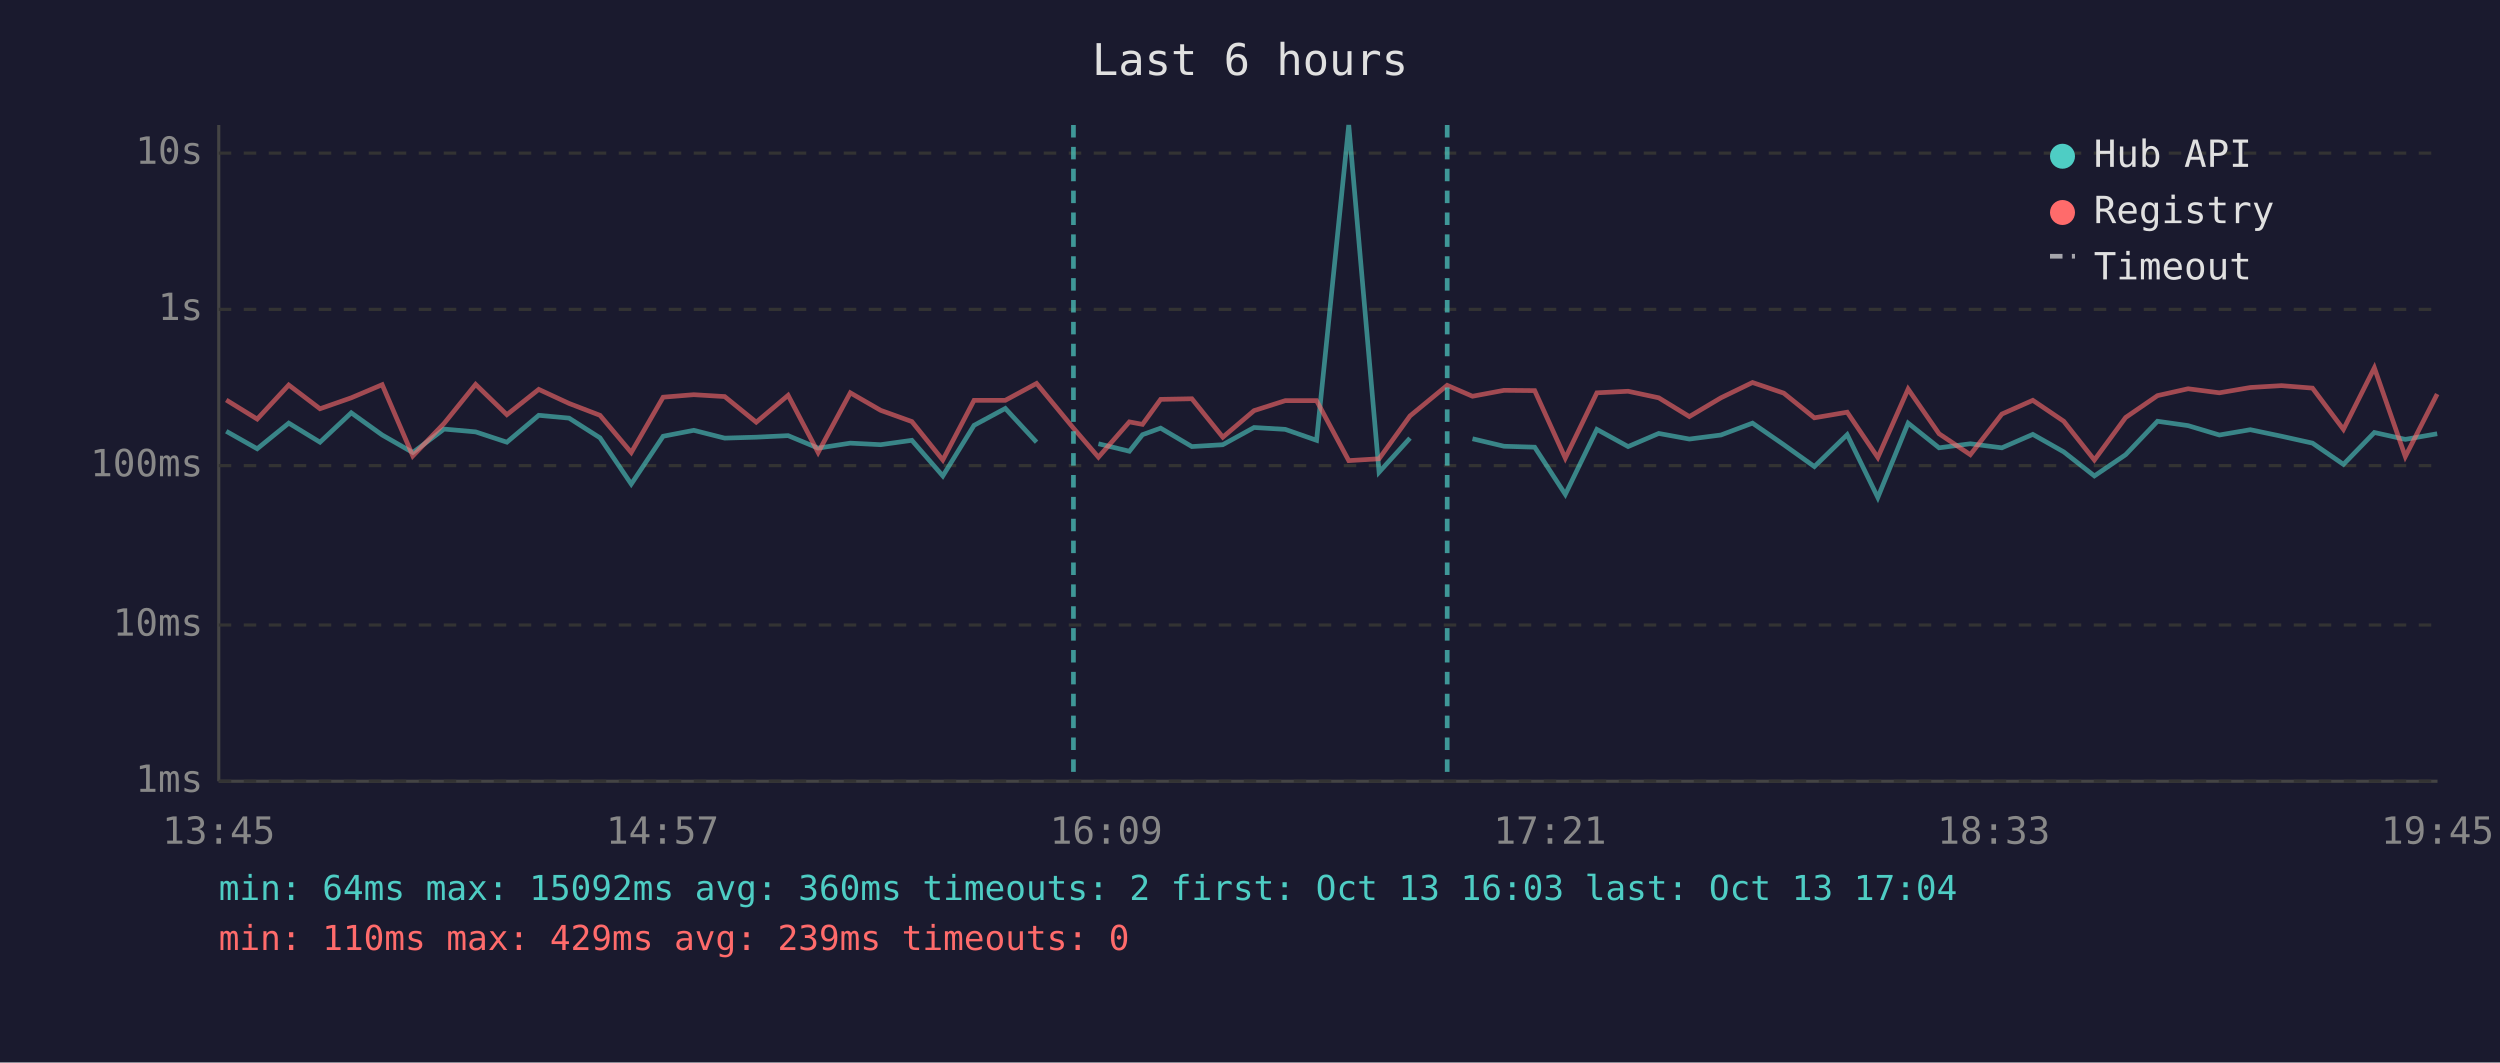
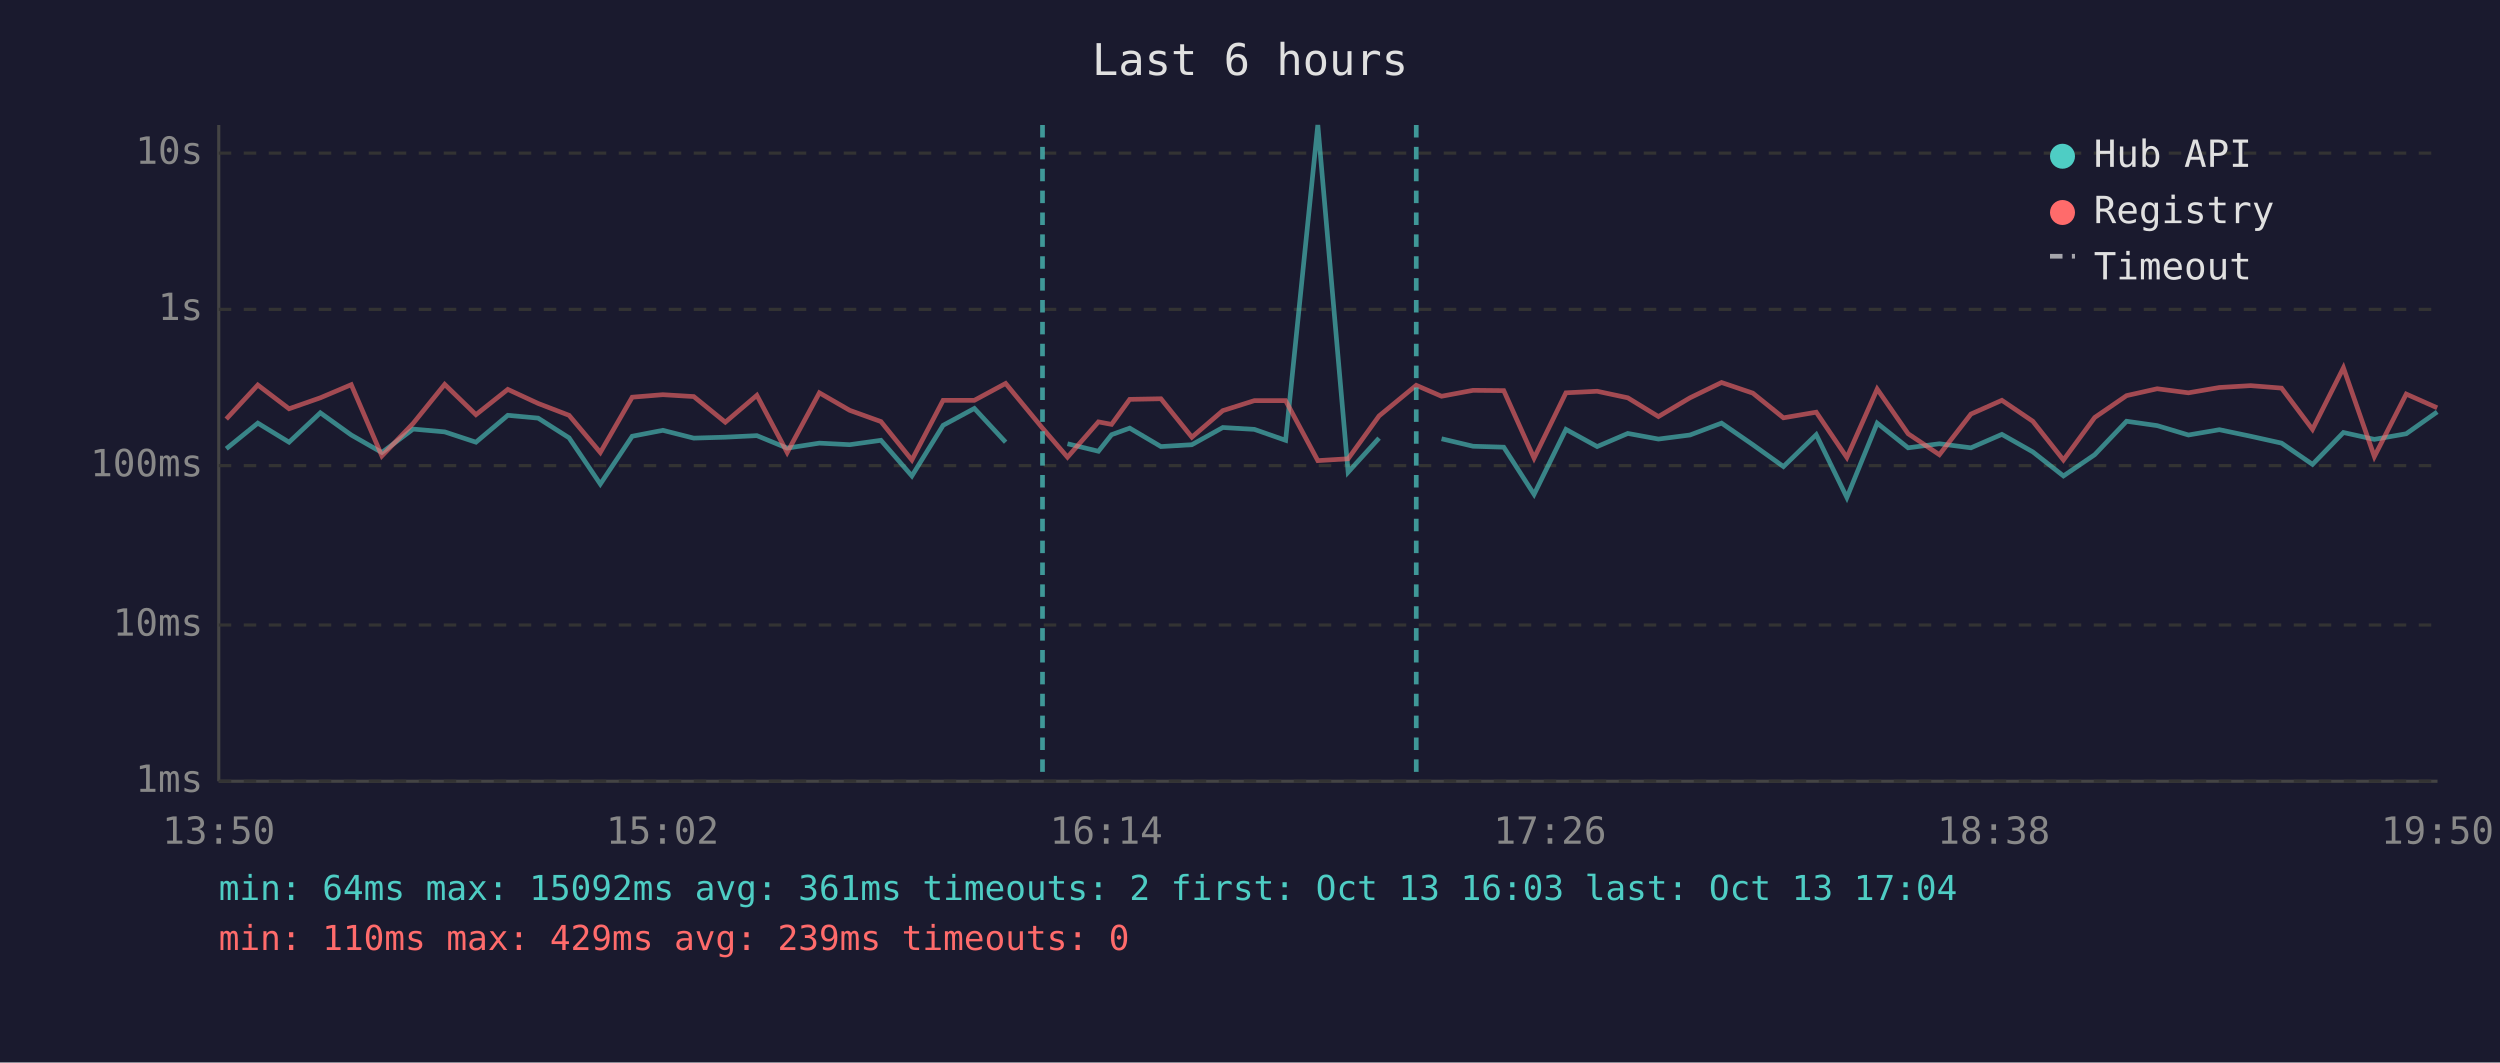
<svg xmlns="http://www.w3.org/2000/svg" viewBox="0 0 800 340" font-family="monospace" font-size="12">
  <rect width="800" height="340" fill="#1a1a2e" />
  <text x="400" y="24" fill="#e0e0e0" font-size="14" text-anchor="middle">Last 6 hours</text>
  <line x1="70" y1="40" x2="70" y2="250" stroke="#444" stroke-width="1" />
  <line x1="70" y1="250" x2="780" y2="250" stroke="#444" stroke-width="1" />
  <line x1="70" y1="250" x2="780" y2="250" stroke="#333" stroke-width="1" stroke-dasharray="4" />
  <text x="65" y="250" fill="#888" text-anchor="end" dominant-baseline="middle">1ms</text>
  <line x1="70" y1="200" x2="780" y2="200" stroke="#333" stroke-width="1" stroke-dasharray="4" />
  <text x="65" y="200" fill="#888" text-anchor="end" dominant-baseline="middle">10ms</text>
  <line x1="70" y1="149" x2="780" y2="149" stroke="#333" stroke-width="1" stroke-dasharray="4" />
  <text x="65" y="149" fill="#888" text-anchor="end" dominant-baseline="middle">100ms</text>
  <line x1="70" y1="99" x2="780" y2="99" stroke="#333" stroke-width="1" stroke-dasharray="4" />
  <text x="65" y="99" fill="#888" text-anchor="end" dominant-baseline="middle">1s</text>
  <line x1="70" y1="49" x2="780" y2="49" stroke="#333" stroke-width="1" stroke-dasharray="4" />
  <text x="65" y="49" fill="#888" text-anchor="end" dominant-baseline="middle">10s</text>
-   <text x="70" y="270" fill="#888" text-anchor="middle">13:45</text>
-   <text x="212" y="270" fill="#888" text-anchor="middle">14:57</text>
-   <text x="354" y="270" fill="#888" text-anchor="middle">16:09</text>
-   <text x="496" y="270" fill="#888" text-anchor="middle">17:21</text>
-   <text x="638" y="270" fill="#888" text-anchor="middle">18:33</text>
-   <text x="780" y="270" fill="#888" text-anchor="middle">19:45</text>
-   <polyline points="72.4,138.0 82.3,143.6 92.4,135.4 102.4,141.5 112.4,132.1 122.3,139.2 132.1,144.8 142.1,137.3 152.2,138.2 162.2,141.5 172.4,132.9 182.1,133.8 192.0,140.1 202.0,154.9 212.2,139.6 222.0,137.7 231.9,140.2 242.0,139.9 252.2,139.4 261.8,143.4 272.1,141.8 281.8,142.3 291.8,140.9 301.7,152.3 311.7,136.1 321.7,130.7 331.7,141.5" fill="none" stroke="#4ecdc4" stroke-width="1.5" opacity="0.6" />
-   <polyline points="351.5,142.0 361.4,144.4 365.6,139.1 371.4,137.0 381.4,142.9 391.3,142.3 401.3,136.8 411.3,137.4 421.3,140.9 431.6,40.0 441.3,151.1 451.2,140.2" fill="none" stroke="#4ecdc4" stroke-width="1.5" opacity="0.6" />
-   <polyline points="471.2,140.4 481.3,142.8 491.1,143.1 500.9,158.2 511.0,137.4 521.0,142.9 530.8,138.7 540.6,140.5 550.7,139.2 560.8,135.4 570.8,142.3 580.6,149.3 591.1,139.1 600.9,159.2 610.6,135.4 620.5,143.3 630.5,142.0 640.6,143.3 650.5,139.0 660.4,144.6 670.2,152.3 680.2,145.5 690.4,134.8 700.2,136.2 710.2,139.2 720.1,137.5 730.1,139.6 740.0,141.8 749.9,148.6 759.8,138.4 769.7,140.6 779.9,138.8" fill="none" stroke="#4ecdc4" stroke-width="1.5" opacity="0.6" />
-   <polyline points="72.4,128.0 82.3,134.1 92.4,123.2 102.4,130.8 112.4,127.3 122.3,123.1 132.1,145.9 142.1,135.5 152.2,123.0 162.2,132.7 172.4,124.6 182.1,129.1 192.0,132.9 202.0,144.8 212.2,127.1 222.0,126.3 231.9,126.9 242.0,135.1 252.2,126.5 261.8,144.8 272.1,125.7 281.8,131.3 291.8,134.9 301.7,147.2 311.7,128.1 321.7,128.1 331.7,122.7 343.5,137.0 351.5,146.3 361.4,135.0 365.6,135.8 371.4,127.8 381.4,127.6 391.3,139.9 401.3,131.4 411.3,128.2 421.3,128.2 431.6,147.4 441.3,146.8 451.2,133.1 463.1,123.3 471.2,126.8 481.3,124.9 491.1,125.0 500.9,146.6 511.0,125.7 521.0,125.2 530.8,127.3 540.6,133.3 550.7,127.3 560.8,122.4 570.8,125.8 580.6,133.7 591.1,131.9 600.9,146.4 610.6,124.5 620.5,138.8 630.5,145.5 640.6,132.5 650.5,128.1 660.4,134.8 670.2,147.2 680.2,133.6 690.4,126.6 700.2,124.4 710.2,125.7 720.1,124.0 730.1,123.4 740.0,124.2 749.9,137.4 759.8,117.7 769.7,146.1 779.9,126.1" fill="none" stroke="#ff6b6b" stroke-width="1.5" opacity="0.6" />
-   <line x1="343.5" y1="40" x2="343.5" y2="250" stroke="#4ecdc4" stroke-width="1.5" stroke-dasharray="4,3" opacity="0.7" />
-   <line x1="463.1" y1="40" x2="463.1" y2="250" stroke="#4ecdc4" stroke-width="1.5" stroke-dasharray="4,3" opacity="0.7" />
+   <text x="70" y="270" fill="#888" text-anchor="middle">13:50</text>
+   <text x="212" y="270" fill="#888" text-anchor="middle">15:02</text>
+   <text x="354" y="270" fill="#888" text-anchor="middle">16:14</text>
+   <text x="496" y="270" fill="#888" text-anchor="middle">17:26</text>
+   <text x="638" y="270" fill="#888" text-anchor="middle">18:38</text>
+   <text x="780" y="270" fill="#888" text-anchor="middle">19:50</text>
+   <polyline points="72.4,143.6 82.5,135.4 92.5,141.5 102.5,132.1 112.4,139.2 122.2,144.8 132.2,137.3 142.3,138.2 152.3,141.5 162.5,132.9 172.2,133.8 182.1,140.1 192.1,154.9 202.3,139.6 212.1,137.7 222.0,140.2 232.1,139.9 242.2,139.4 251.9,143.4 262.2,141.8 271.9,142.3 281.9,140.9 291.8,152.3 301.8,136.1 311.8,130.7 321.8,141.5" fill="none" stroke="#4ecdc4" stroke-width="1.5" opacity="0.6" />
+   <polyline points="341.6,142.0 351.5,144.4 355.7,139.1 361.5,137.0 371.5,142.9 381.4,142.3 391.3,136.8 401.4,137.4 411.4,140.9 421.7,40.0 431.4,151.1 441.3,140.2" fill="none" stroke="#4ecdc4" stroke-width="1.5" opacity="0.6" />
+   <polyline points="461.3,140.4 471.4,142.8 481.2,143.1 490.9,158.2 501.1,137.4 511.1,142.9 520.9,138.7 530.7,140.5 540.8,139.2 550.9,135.4 560.9,142.3 570.7,149.3 581.2,139.1 591.0,159.2 600.7,135.4 610.6,143.3 620.6,142.0 630.7,143.3 640.6,139.0 650.5,144.6 660.3,152.3 670.3,145.5 680.5,134.8 690.3,136.2 700.3,139.2 710.2,137.5 720.2,139.6 730.1,141.8 740.0,148.6 749.9,138.4 759.8,140.6 770.0,138.8 779.9,131.8" fill="none" stroke="#4ecdc4" stroke-width="1.5" opacity="0.6" />
+   <polyline points="72.4,134.1 82.5,123.2 92.5,130.8 102.5,127.3 112.4,123.1 122.2,145.9 132.2,135.5 142.3,123.0 152.3,132.7 162.5,124.6 172.2,129.1 182.1,132.9 192.1,144.8 202.3,127.1 212.1,126.3 222.0,126.9 232.1,135.1 242.2,126.5 251.9,144.8 262.2,125.7 271.9,131.3 281.9,134.9 291.8,147.2 301.8,128.1 311.8,128.1 321.8,122.7 333.6,137.0 341.6,146.3 351.5,135.0 355.7,135.8 361.5,127.8 371.5,127.6 381.4,139.9 391.3,131.4 401.4,128.2 411.4,128.2 421.7,147.4 431.4,146.8 441.3,133.1 453.2,123.3 461.3,126.8 471.4,124.9 481.2,125.0 490.9,146.6 501.1,125.7 511.1,125.2 520.9,127.3 530.7,133.3 540.8,127.3 550.9,122.4 560.9,125.8 570.7,133.7 581.2,131.9 591.0,146.4 600.7,124.5 610.6,138.8 620.6,145.5 630.7,132.5 640.6,128.1 650.5,134.8 660.3,147.2 670.3,133.6 680.5,126.6 690.3,124.4 700.3,125.7 710.2,124.0 720.2,123.4 730.1,124.2 740.0,137.4 749.9,117.7 759.8,146.1 770.0,126.1 779.9,130.5" fill="none" stroke="#ff6b6b" stroke-width="1.5" opacity="0.6" />
+   <line x1="333.6" y1="40" x2="333.6" y2="250" stroke="#4ecdc4" stroke-width="1.5" stroke-dasharray="4,3" opacity="0.7" />
+   <line x1="453.2" y1="40" x2="453.2" y2="250" stroke="#4ecdc4" stroke-width="1.5" stroke-dasharray="4,3" opacity="0.7" />
  <circle cx="660" cy="50" r="4" fill="#4ecdc4" />
  <text x="670" y="50" fill="#e0e0e0" dominant-baseline="middle">Hub API</text>
  <circle cx="660" cy="68" r="4" fill="#ff6b6b" />
  <text x="670" y="68" fill="#e0e0e0" dominant-baseline="middle">Registry</text>
  <line x1="656" y1="82" x2="664" y2="82" stroke="#e0e0e0" stroke-width="1.5" stroke-dasharray="4,3" opacity="0.7" />
  <text x="670" y="86" fill="#e0e0e0" dominant-baseline="middle">Timeout</text>
-   <text x="70" y="288" fill="#4ecdc4" font-size="11">min: 64ms  max: 15092ms  avg: 360ms  timeouts: 2  first: Oct 13 16:03  last: Oct 13 17:04</text>
+   <text x="70" y="288" fill="#4ecdc4" font-size="11">min: 64ms  max: 15092ms  avg: 361ms  timeouts: 2  first: Oct 13 16:03  last: Oct 13 17:04</text>
  <text x="70" y="304" fill="#ff6b6b" font-size="11">min: 110ms  max: 429ms  avg: 239ms  timeouts: 0</text>
</svg>
